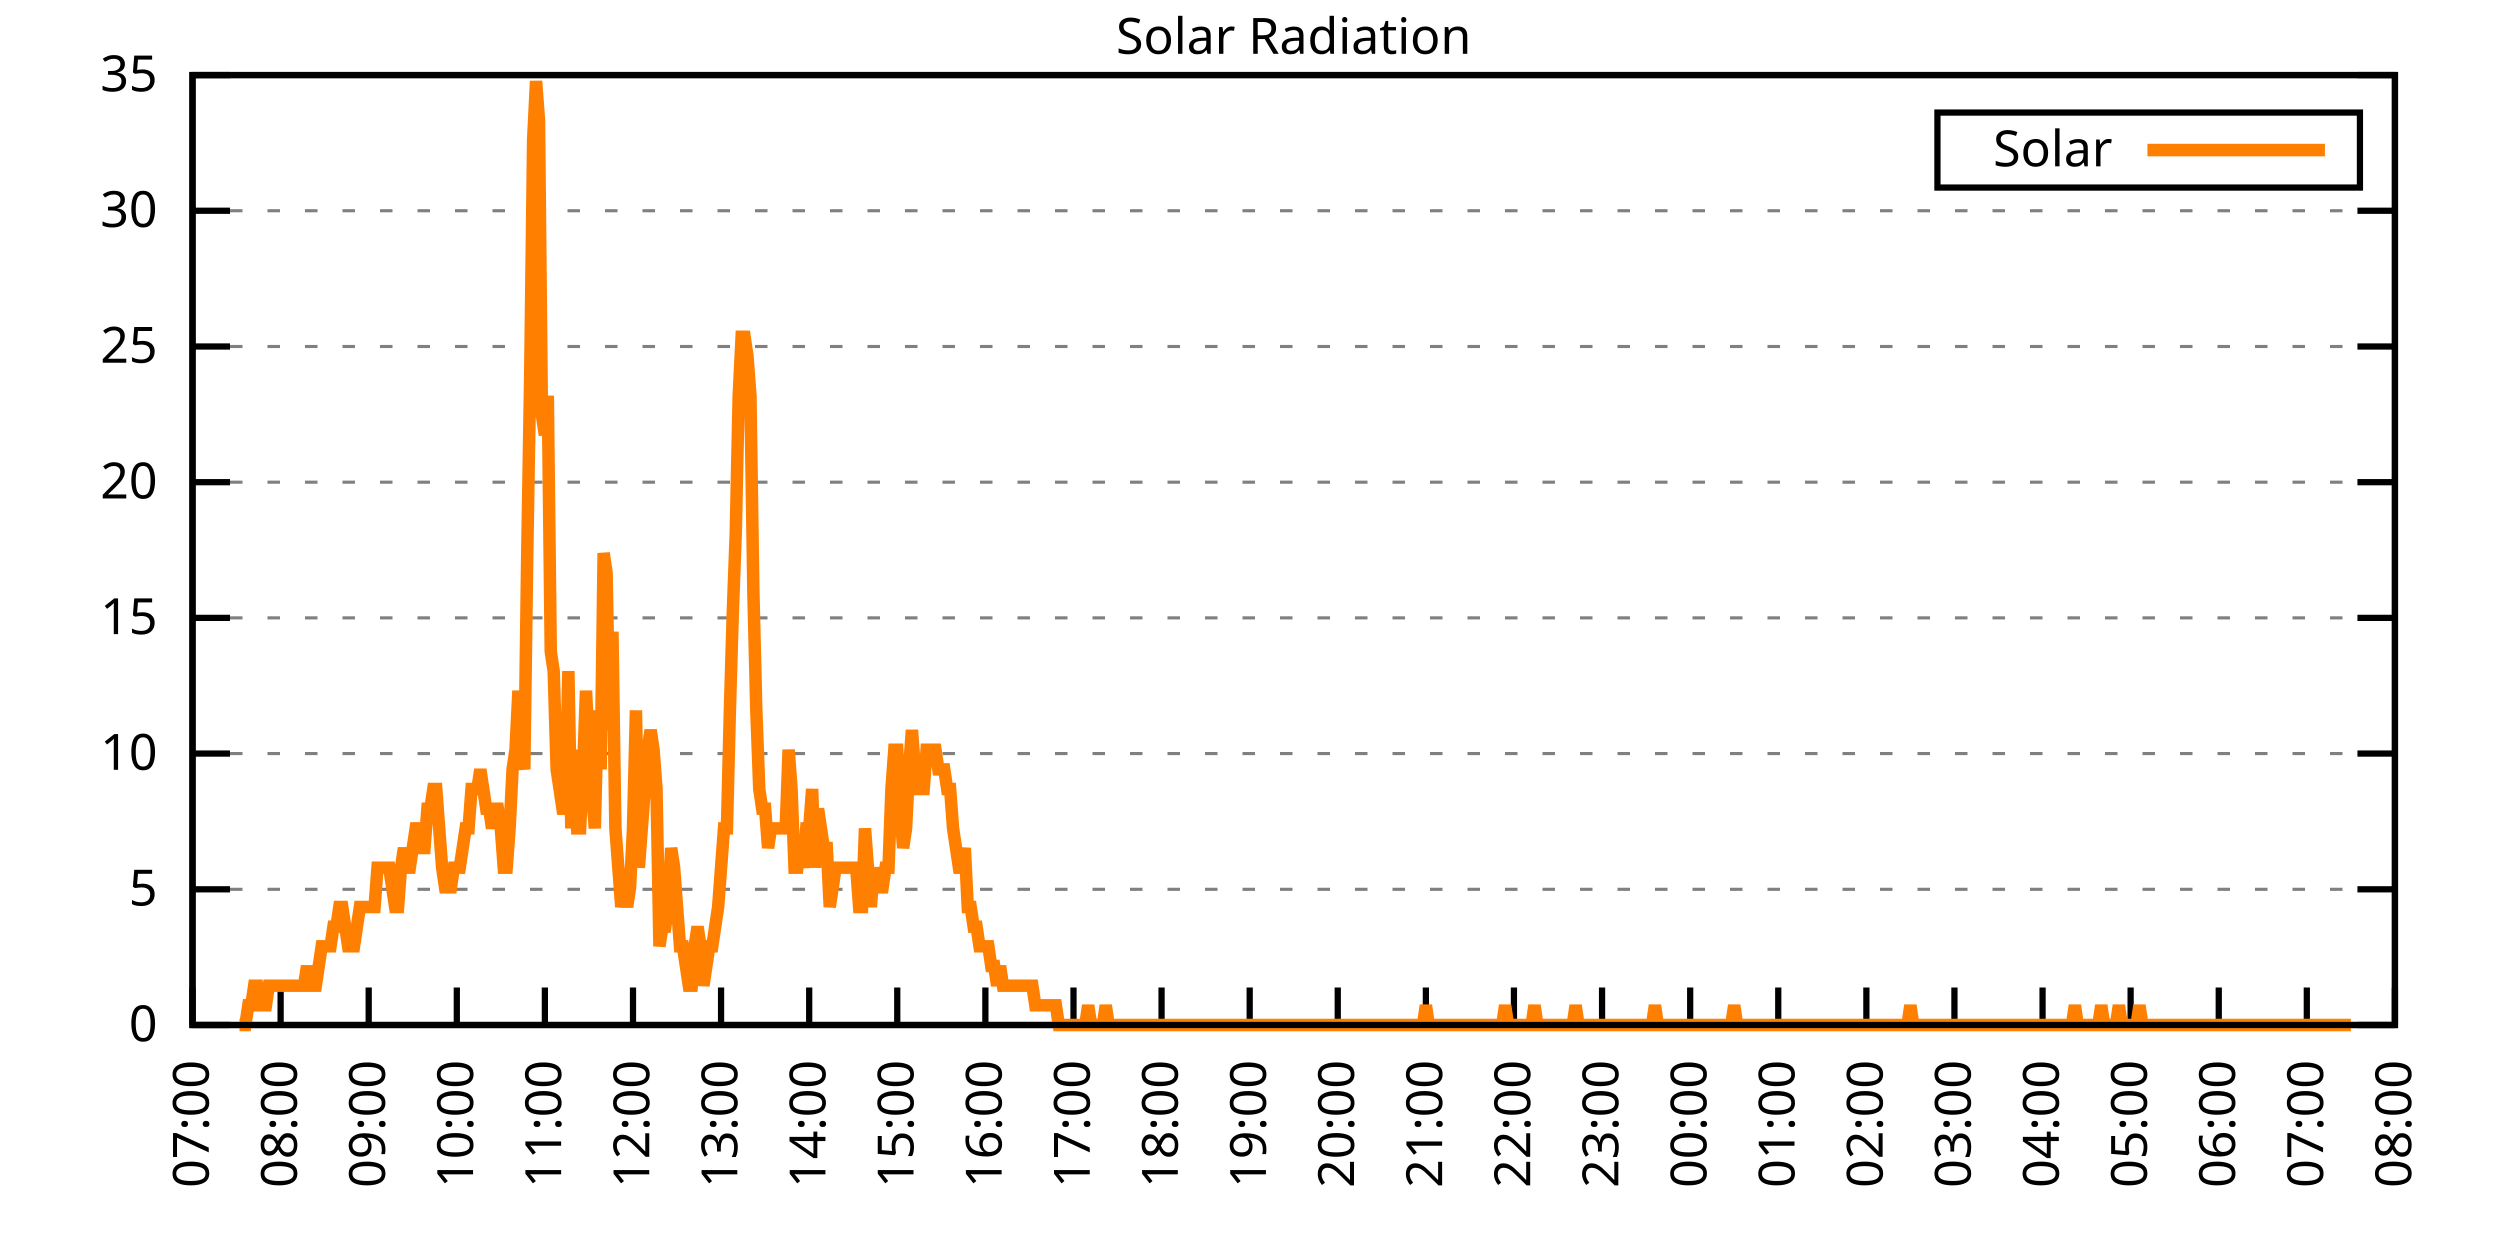
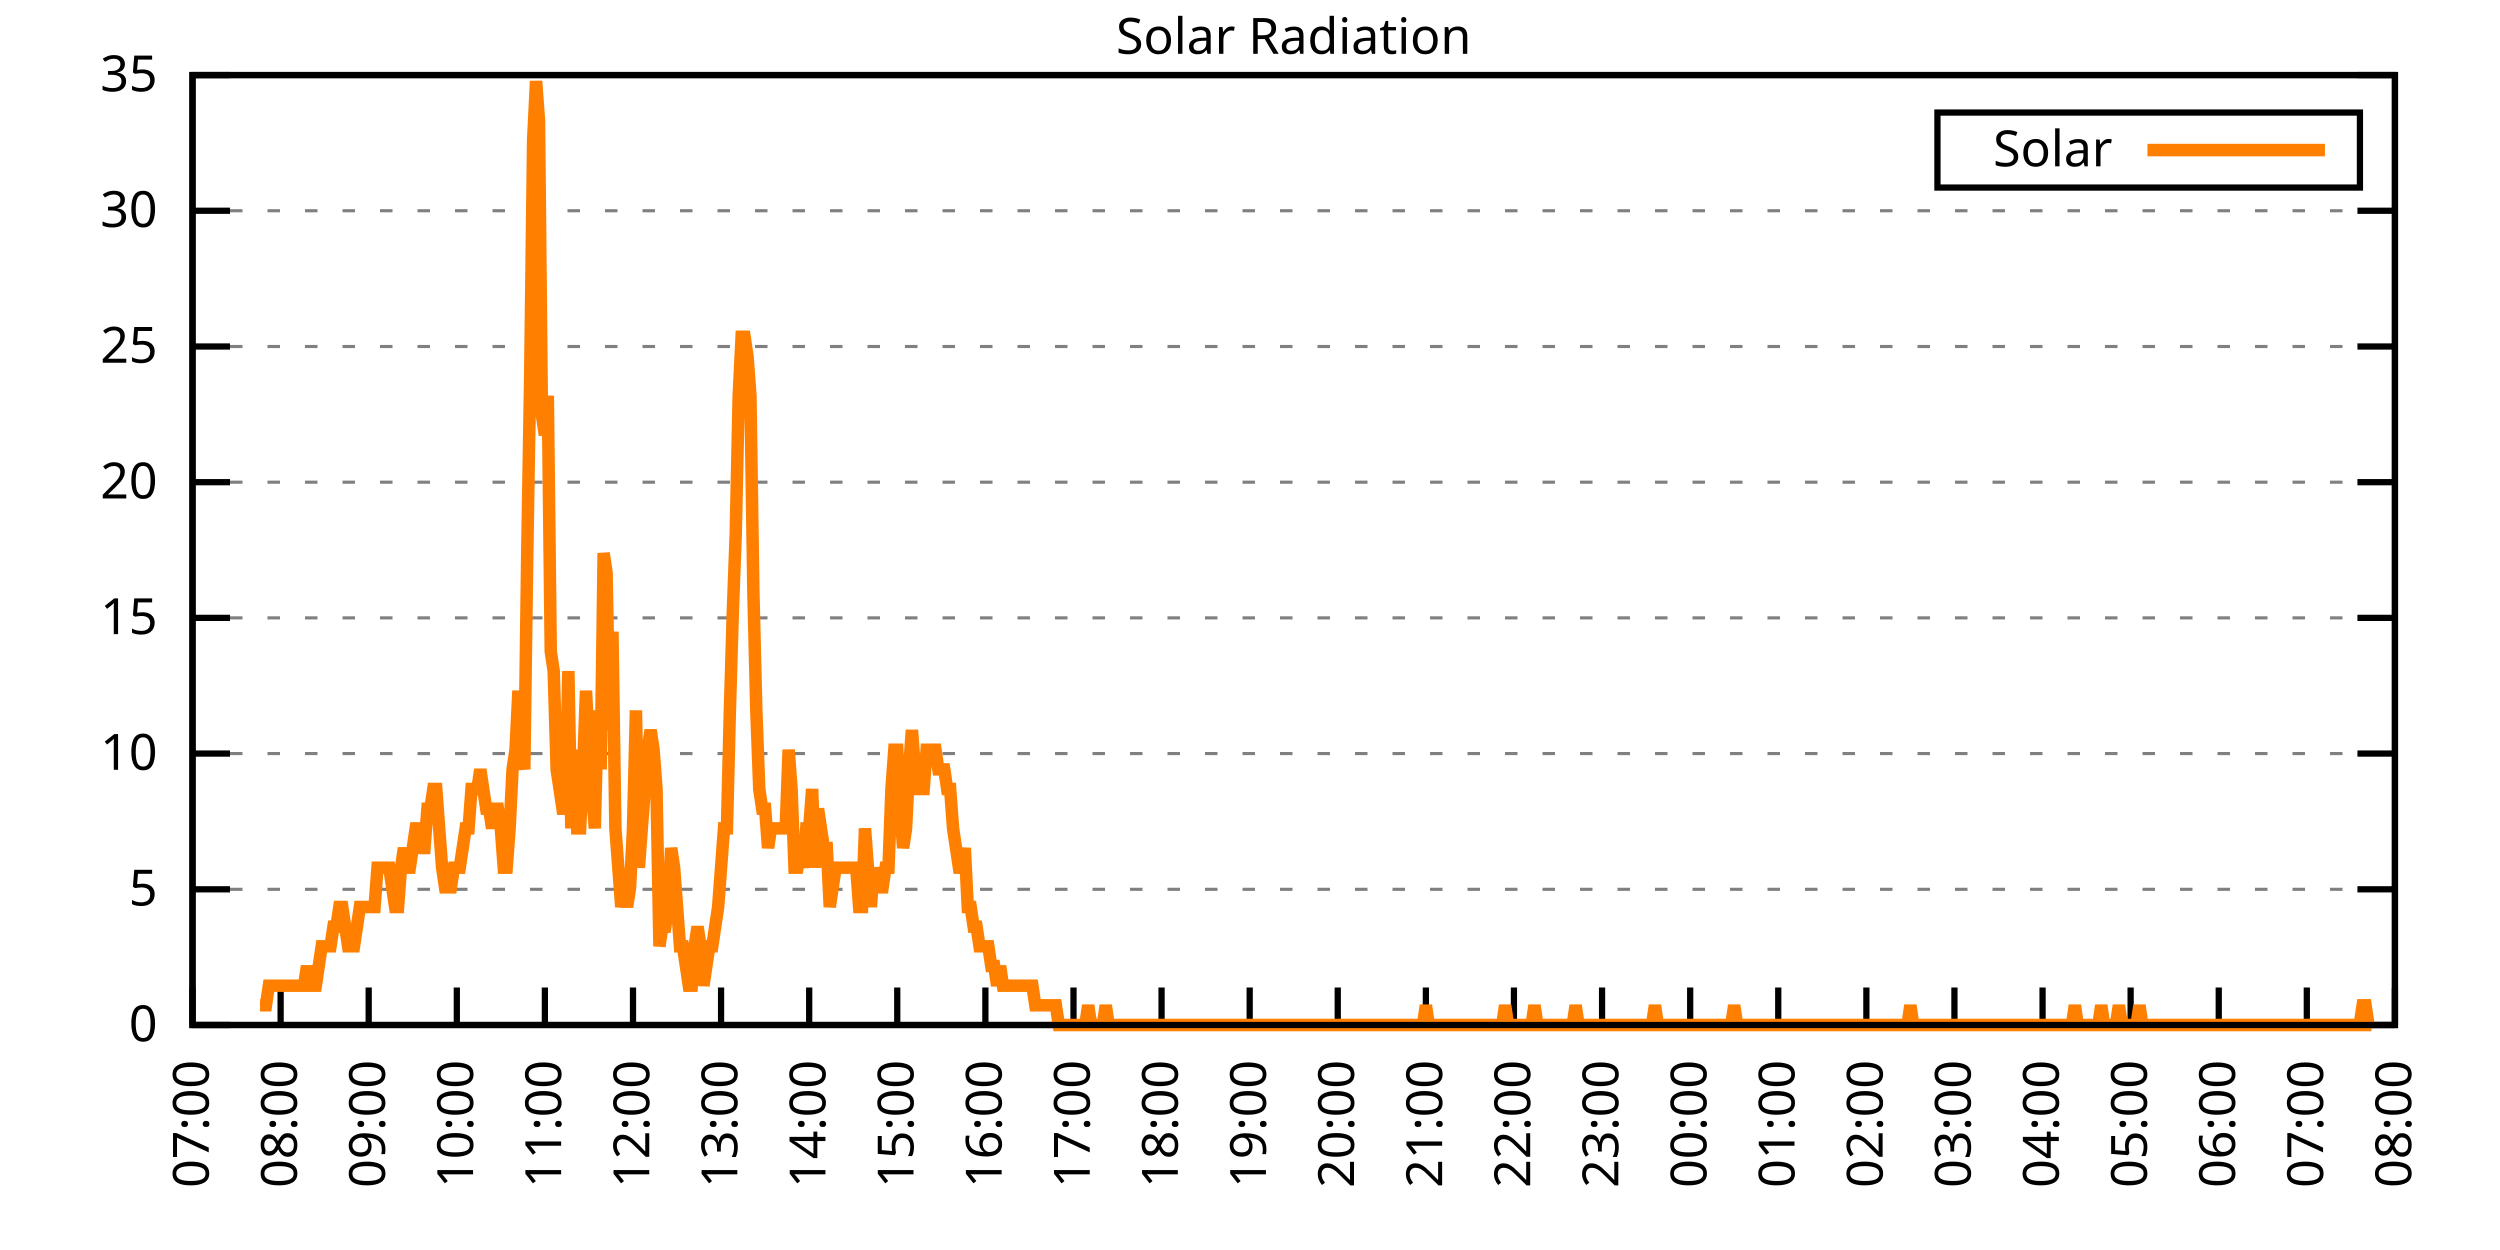
<svg xmlns="http://www.w3.org/2000/svg" xmlns:xlink="http://www.w3.org/1999/xlink" width="400" height="200" viewBox="0 0 400 200">
  <g id="gnuplot_canvas">
    <rect x="0" y="0" width="400" height="200" fill="none" />
    <defs>
      <circle id="gpDot" r="0.5" stroke-width="0.5" stroke="currentColor" />
      <path id="gpPt0" stroke-width="0.333" stroke="currentColor" d="M-1,0 h2 M0,-1 v2" />
      <path id="gpPt1" stroke-width="0.333" stroke="currentColor" d="M-1,-1 L1,1 M1,-1 L-1,1" />
      <path id="gpPt2" stroke-width="0.333" stroke="currentColor" d="M-1,0 L1,0 M0,-1 L0,1 M-1,-1 L1,1 M-1,1 L1,-1" />
      <rect id="gpPt3" stroke-width="0.333" stroke="currentColor" x="-1" y="-1" width="2" height="2" />
      <rect id="gpPt4" stroke-width="0.333" stroke="currentColor" fill="currentColor" x="-1" y="-1" width="2" height="2" />
      <circle id="gpPt5" stroke-width="0.333" stroke="currentColor" cx="0" cy="0" r="1" />
      <use xlink:href="#gpPt5" id="gpPt6" fill="currentColor" stroke="none" />
      <path id="gpPt7" stroke-width="0.333" stroke="currentColor" d="M0,-1.33 L-1.33,0.67 L1.33,0.67 z" />
      <use xlink:href="#gpPt7" id="gpPt8" fill="currentColor" stroke="none" />
      <use xlink:href="#gpPt7" id="gpPt9" stroke="currentColor" transform="rotate(180)" />
      <use xlink:href="#gpPt9" id="gpPt10" fill="currentColor" stroke="none" />
      <use xlink:href="#gpPt3" id="gpPt11" stroke="currentColor" transform="rotate(45)" />
      <use xlink:href="#gpPt11" id="gpPt12" fill="currentColor" stroke="none" />
      <path id="gpPt13" stroke-width="0.333" stroke="currentColor" d="M0,1.330 L1.265,0.411 L0.782,-1.067 L-0.782,-1.076 L-1.265,0.411 z" />
      <use xlink:href="#gpPt13" id="gpPt14" fill="currentColor" stroke="none" />
      <filter id="textbox" filterUnits="objectBoundingBox" x="0" y="0" height="1" width="1">
        <feFlood flood-color="white" flood-opacity="1" result="bgnd" />
        <feComposite in="SourceGraphic" in2="bgnd" operator="atop" />
      </filter>
      <filter id="greybox" filterUnits="objectBoundingBox" x="0" y="0" height="1" width="1">
        <feFlood flood-color="lightgrey" flood-opacity="1" result="grey" />
        <feComposite in="SourceGraphic" in2="grey" operator="atop" />
      </filter>
    </defs>
    <g fill="none" color="white" stroke="currentColor" stroke-width="1.00" stroke-linecap="butt" stroke-linejoin="miter">
</g>
    <g fill="none" color="black" stroke="currentColor" stroke-width="1.00" stroke-linecap="butt" stroke-linejoin="miter">
      <g stroke="none" shape-rendering="crispEdges">
        <polygon fill="rgb(255, 255, 255)" points="30.80,164.00 383.18,164.00 383.18,12.02 30.80,12.02 " />
      </g>
    </g>
    <g fill="none" color="black" stroke="currentColor" stroke-width="1.00" stroke-linecap="butt" stroke-linejoin="miter">
</g>
    <g fill="none" color="black" stroke="black" stroke-width="0.50" stroke-linecap="butt" stroke-linejoin="miter">
</g>
    <g fill="none" color="gray" stroke="currentColor" stroke-width="0.50" stroke-linecap="butt" stroke-linejoin="miter">
      <path stroke="gray" stroke-dasharray="2,4" class="gridline" d="M30.80,164.00 L383.19,164.00  " />
    </g>
    <g fill="none" color="gray" stroke="gray" stroke-width="1.00" stroke-linecap="butt" stroke-linejoin="miter">
</g>
    <g fill="none" color="black" stroke="currentColor" stroke-width="1.00" stroke-linecap="butt" stroke-linejoin="miter">
      <path stroke="black" d="M30.80,164.00 L36.80,164.00 M383.19,164.00 L377.19,164.00  " />
      <g transform="translate(25.20,166.60)" stroke="none" fill="black" font-family="Sans" font-size="8.00" text-anchor="end">
        <text>
          <tspan font-family="Sans"> 0</tspan>
        </text>
      </g>
    </g>
    <g fill="none" color="black" stroke="currentColor" stroke-width="1.00" stroke-linecap="butt" stroke-linejoin="miter">
</g>
    <g fill="none" color="black" stroke="black" stroke-width="0.50" stroke-linecap="butt" stroke-linejoin="miter">
</g>
    <g fill="none" color="gray" stroke="currentColor" stroke-width="0.50" stroke-linecap="butt" stroke-linejoin="miter">
      <path stroke="gray" stroke-dasharray="2,4" class="gridline" d="M30.80,142.29 L383.19,142.29  " />
    </g>
    <g fill="none" color="gray" stroke="gray" stroke-width="1.00" stroke-linecap="butt" stroke-linejoin="miter">
</g>
    <g fill="none" color="black" stroke="currentColor" stroke-width="1.00" stroke-linecap="butt" stroke-linejoin="miter">
      <path stroke="black" d="M30.80,142.29 L36.80,142.29 M383.19,142.29 L377.19,142.29  " />
      <g transform="translate(25.20,144.89)" stroke="none" fill="black" font-family="Sans" font-size="8.00" text-anchor="end">
        <text>
          <tspan font-family="Sans"> 5</tspan>
        </text>
      </g>
    </g>
    <g fill="none" color="black" stroke="currentColor" stroke-width="1.00" stroke-linecap="butt" stroke-linejoin="miter">
</g>
    <g fill="none" color="black" stroke="black" stroke-width="0.50" stroke-linecap="butt" stroke-linejoin="miter">
</g>
    <g fill="none" color="gray" stroke="currentColor" stroke-width="0.50" stroke-linecap="butt" stroke-linejoin="miter">
      <path stroke="gray" stroke-dasharray="2,4" class="gridline" d="M30.80,120.57 L383.19,120.57  " />
    </g>
    <g fill="none" color="gray" stroke="gray" stroke-width="1.00" stroke-linecap="butt" stroke-linejoin="miter">
</g>
    <g fill="none" color="black" stroke="currentColor" stroke-width="1.00" stroke-linecap="butt" stroke-linejoin="miter">
      <path stroke="black" d="M30.80,120.57 L36.80,120.57 M383.19,120.57 L377.19,120.57  " />
      <g transform="translate(25.20,123.17)" stroke="none" fill="black" font-family="Sans" font-size="8.00" text-anchor="end">
        <text>
          <tspan font-family="Sans"> 10</tspan>
        </text>
      </g>
    </g>
    <g fill="none" color="black" stroke="currentColor" stroke-width="1.00" stroke-linecap="butt" stroke-linejoin="miter">
</g>
    <g fill="none" color="black" stroke="black" stroke-width="0.50" stroke-linecap="butt" stroke-linejoin="miter">
</g>
    <g fill="none" color="gray" stroke="currentColor" stroke-width="0.50" stroke-linecap="butt" stroke-linejoin="miter">
      <path stroke="gray" stroke-dasharray="2,4" class="gridline" d="M30.80,98.86 L383.19,98.86  " />
    </g>
    <g fill="none" color="gray" stroke="gray" stroke-width="1.00" stroke-linecap="butt" stroke-linejoin="miter">
</g>
    <g fill="none" color="black" stroke="currentColor" stroke-width="1.00" stroke-linecap="butt" stroke-linejoin="miter">
      <path stroke="black" d="M30.80,98.86 L36.80,98.86 M383.19,98.86 L377.19,98.86  " />
      <g transform="translate(25.20,101.46)" stroke="none" fill="black" font-family="Sans" font-size="8.00" text-anchor="end">
        <text>
          <tspan font-family="Sans"> 15</tspan>
        </text>
      </g>
    </g>
    <g fill="none" color="black" stroke="currentColor" stroke-width="1.00" stroke-linecap="butt" stroke-linejoin="miter">
</g>
    <g fill="none" color="black" stroke="black" stroke-width="0.50" stroke-linecap="butt" stroke-linejoin="miter">
</g>
    <g fill="none" color="gray" stroke="currentColor" stroke-width="0.50" stroke-linecap="butt" stroke-linejoin="miter">
      <path stroke="gray" stroke-dasharray="2,4" class="gridline" d="M30.80,77.15 L383.19,77.15  " />
    </g>
    <g fill="none" color="gray" stroke="gray" stroke-width="1.00" stroke-linecap="butt" stroke-linejoin="miter">
</g>
    <g fill="none" color="black" stroke="currentColor" stroke-width="1.00" stroke-linecap="butt" stroke-linejoin="miter">
      <path stroke="black" d="M30.80,77.15 L36.80,77.15 M383.19,77.15 L377.19,77.15  " />
      <g transform="translate(25.20,79.75)" stroke="none" fill="black" font-family="Sans" font-size="8.00" text-anchor="end">
        <text>
          <tspan font-family="Sans"> 20</tspan>
        </text>
      </g>
    </g>
    <g fill="none" color="black" stroke="currentColor" stroke-width="1.00" stroke-linecap="butt" stroke-linejoin="miter">
</g>
    <g fill="none" color="black" stroke="black" stroke-width="0.50" stroke-linecap="butt" stroke-linejoin="miter">
</g>
    <g fill="none" color="gray" stroke="currentColor" stroke-width="0.50" stroke-linecap="butt" stroke-linejoin="miter">
      <path stroke="gray" stroke-dasharray="2,4" class="gridline" d="M30.80,55.44 L383.19,55.44  " />
    </g>
    <g fill="none" color="gray" stroke="gray" stroke-width="1.00" stroke-linecap="butt" stroke-linejoin="miter">
</g>
    <g fill="none" color="black" stroke="currentColor" stroke-width="1.00" stroke-linecap="butt" stroke-linejoin="miter">
      <path stroke="black" d="M30.80,55.44 L36.80,55.44 M383.19,55.44 L377.19,55.44  " />
      <g transform="translate(25.20,58.04)" stroke="none" fill="black" font-family="Sans" font-size="8.00" text-anchor="end">
        <text>
          <tspan font-family="Sans"> 25</tspan>
        </text>
      </g>
    </g>
    <g fill="none" color="black" stroke="currentColor" stroke-width="1.00" stroke-linecap="butt" stroke-linejoin="miter">
</g>
    <g fill="none" color="black" stroke="black" stroke-width="0.50" stroke-linecap="butt" stroke-linejoin="miter">
</g>
    <g fill="none" color="gray" stroke="currentColor" stroke-width="0.50" stroke-linecap="butt" stroke-linejoin="miter">
      <path stroke="gray" stroke-dasharray="2,4" class="gridline" d="M30.80,33.72 L383.19,33.72  " />
    </g>
    <g fill="none" color="gray" stroke="gray" stroke-width="1.00" stroke-linecap="butt" stroke-linejoin="miter">
</g>
    <g fill="none" color="black" stroke="currentColor" stroke-width="1.00" stroke-linecap="butt" stroke-linejoin="miter">
      <path stroke="black" d="M30.80,33.72 L36.80,33.72 M383.19,33.72 L377.19,33.72  " />
      <g transform="translate(25.20,36.32)" stroke="none" fill="black" font-family="Sans" font-size="8.00" text-anchor="end">
        <text>
          <tspan font-family="Sans"> 30</tspan>
        </text>
      </g>
    </g>
    <g fill="none" color="black" stroke="currentColor" stroke-width="1.00" stroke-linecap="butt" stroke-linejoin="miter">
</g>
    <g fill="none" color="black" stroke="black" stroke-width="0.50" stroke-linecap="butt" stroke-linejoin="miter">
</g>
    <g fill="none" color="gray" stroke="currentColor" stroke-width="0.50" stroke-linecap="butt" stroke-linejoin="miter">
      <path stroke="gray" stroke-dasharray="2,4" class="gridline" d="M30.80,12.01 L383.19,12.01  " />
    </g>
    <g fill="none" color="gray" stroke="gray" stroke-width="1.00" stroke-linecap="butt" stroke-linejoin="miter">
</g>
    <g fill="none" color="black" stroke="currentColor" stroke-width="1.00" stroke-linecap="butt" stroke-linejoin="miter">
      <path stroke="black" d="M30.80,12.01 L36.80,12.01 M383.19,12.01 L377.19,12.01  " />
      <g transform="translate(25.20,14.61)" stroke="none" fill="black" font-family="Sans" font-size="8.00" text-anchor="end">
        <text>
          <tspan font-family="Sans"> 35</tspan>
        </text>
      </g>
    </g>
    <g fill="none" color="black" stroke="currentColor" stroke-width="1.00" stroke-linecap="butt" stroke-linejoin="miter">
      <path stroke="black" d="M30.80,164.00 L30.80,158.00  " />
      <g transform="translate(33.40,169.60) rotate(270.00)" stroke="none" fill="black" font-family="Sans" font-size="8.00" text-anchor="end">
        <text>
          <tspan font-family="Sans">07:00</tspan>
        </text>
      </g>
    </g>
    <g fill="none" color="black" stroke="currentColor" stroke-width="1.00" stroke-linecap="butt" stroke-linejoin="miter">
      <path stroke="black" d="M44.90,164.00 L44.90,158.00  " />
      <g transform="translate(47.50,169.60) rotate(270.00)" stroke="none" fill="black" font-family="Sans" font-size="8.00" text-anchor="end">
        <text>
          <tspan font-family="Sans">08:00</tspan>
        </text>
      </g>
    </g>
    <g fill="none" color="black" stroke="currentColor" stroke-width="1.00" stroke-linecap="butt" stroke-linejoin="miter">
      <path stroke="black" d="M58.99,164.00 L58.99,158.00  " />
      <g transform="translate(61.59,169.60) rotate(270.00)" stroke="none" fill="black" font-family="Sans" font-size="8.00" text-anchor="end">
        <text>
          <tspan font-family="Sans">09:00</tspan>
        </text>
      </g>
    </g>
    <g fill="none" color="black" stroke="currentColor" stroke-width="1.00" stroke-linecap="butt" stroke-linejoin="miter">
      <path stroke="black" d="M73.09,164.00 L73.09,158.00  " />
      <g transform="translate(75.69,169.60) rotate(270.00)" stroke="none" fill="black" font-family="Sans" font-size="8.00" text-anchor="end">
        <text>
          <tspan font-family="Sans">10:00</tspan>
        </text>
      </g>
    </g>
    <g fill="none" color="black" stroke="currentColor" stroke-width="1.00" stroke-linecap="butt" stroke-linejoin="miter">
      <path stroke="black" d="M87.18,164.00 L87.18,158.00  " />
      <g transform="translate(89.78,169.60) rotate(270.00)" stroke="none" fill="black" font-family="Sans" font-size="8.00" text-anchor="end">
        <text>
          <tspan font-family="Sans">11:00</tspan>
        </text>
      </g>
    </g>
    <g fill="none" color="black" stroke="currentColor" stroke-width="1.00" stroke-linecap="butt" stroke-linejoin="miter">
      <path stroke="black" d="M101.28,164.00 L101.28,158.00  " />
      <g transform="translate(103.88,169.60) rotate(270.00)" stroke="none" fill="black" font-family="Sans" font-size="8.00" text-anchor="end">
        <text>
          <tspan font-family="Sans">12:00</tspan>
        </text>
      </g>
    </g>
    <g fill="none" color="black" stroke="currentColor" stroke-width="1.00" stroke-linecap="butt" stroke-linejoin="miter">
      <path stroke="black" d="M115.37,164.00 L115.37,158.00  " />
      <g transform="translate(117.97,169.60) rotate(270.00)" stroke="none" fill="black" font-family="Sans" font-size="8.00" text-anchor="end">
        <text>
          <tspan font-family="Sans">13:00</tspan>
        </text>
      </g>
    </g>
    <g fill="none" color="black" stroke="currentColor" stroke-width="1.00" stroke-linecap="butt" stroke-linejoin="miter">
      <path stroke="black" d="M129.47,164.00 L129.47,158.00  " />
      <g transform="translate(132.07,169.60) rotate(270.00)" stroke="none" fill="black" font-family="Sans" font-size="8.00" text-anchor="end">
        <text>
          <tspan font-family="Sans">14:00</tspan>
        </text>
      </g>
    </g>
    <g fill="none" color="black" stroke="currentColor" stroke-width="1.00" stroke-linecap="butt" stroke-linejoin="miter">
      <path stroke="black" d="M143.56,164.00 L143.56,158.00  " />
      <g transform="translate(146.16,169.60) rotate(270.00)" stroke="none" fill="black" font-family="Sans" font-size="8.00" text-anchor="end">
        <text>
          <tspan font-family="Sans">15:00</tspan>
        </text>
      </g>
    </g>
    <g fill="none" color="black" stroke="currentColor" stroke-width="1.00" stroke-linecap="butt" stroke-linejoin="miter">
      <path stroke="black" d="M157.66,164.00 L157.66,158.00  " />
      <g transform="translate(160.26,169.60) rotate(270.00)" stroke="none" fill="black" font-family="Sans" font-size="8.00" text-anchor="end">
        <text>
          <tspan font-family="Sans">16:00</tspan>
        </text>
      </g>
    </g>
    <g fill="none" color="black" stroke="currentColor" stroke-width="1.00" stroke-linecap="butt" stroke-linejoin="miter">
      <path stroke="black" d="M171.76,164.00 L171.76,158.00  " />
      <g transform="translate(174.36,169.60) rotate(270.00)" stroke="none" fill="black" font-family="Sans" font-size="8.00" text-anchor="end">
        <text>
          <tspan font-family="Sans">17:00</tspan>
        </text>
      </g>
    </g>
    <g fill="none" color="black" stroke="currentColor" stroke-width="1.00" stroke-linecap="butt" stroke-linejoin="miter">
      <path stroke="black" d="M185.85,164.00 L185.85,158.00  " />
      <g transform="translate(188.45,169.60) rotate(270.00)" stroke="none" fill="black" font-family="Sans" font-size="8.00" text-anchor="end">
        <text>
          <tspan font-family="Sans">18:00</tspan>
        </text>
      </g>
    </g>
    <g fill="none" color="black" stroke="currentColor" stroke-width="1.00" stroke-linecap="butt" stroke-linejoin="miter">
      <path stroke="black" d="M199.95,164.00 L199.95,158.00  " />
      <g transform="translate(202.55,169.60) rotate(270.00)" stroke="none" fill="black" font-family="Sans" font-size="8.00" text-anchor="end">
        <text>
          <tspan font-family="Sans">19:00</tspan>
        </text>
      </g>
    </g>
    <g fill="none" color="black" stroke="currentColor" stroke-width="1.00" stroke-linecap="butt" stroke-linejoin="miter">
      <path stroke="black" d="M214.04,164.00 L214.04,158.00  " />
      <g transform="translate(216.64,169.60) rotate(270.00)" stroke="none" fill="black" font-family="Sans" font-size="8.00" text-anchor="end">
        <text>
          <tspan font-family="Sans">20:00</tspan>
        </text>
      </g>
    </g>
    <g fill="none" color="black" stroke="currentColor" stroke-width="1.00" stroke-linecap="butt" stroke-linejoin="miter">
      <path stroke="black" d="M228.14,164.00 L228.14,158.00  " />
      <g transform="translate(230.74,169.60) rotate(270.00)" stroke="none" fill="black" font-family="Sans" font-size="8.00" text-anchor="end">
        <text>
          <tspan font-family="Sans">21:00</tspan>
        </text>
      </g>
    </g>
    <g fill="none" color="black" stroke="currentColor" stroke-width="1.00" stroke-linecap="butt" stroke-linejoin="miter">
      <path stroke="black" d="M242.23,164.00 L242.23,158.00  " />
      <g transform="translate(244.83,169.60) rotate(270.00)" stroke="none" fill="black" font-family="Sans" font-size="8.00" text-anchor="end">
        <text>
          <tspan font-family="Sans">22:00</tspan>
        </text>
      </g>
    </g>
    <g fill="none" color="black" stroke="currentColor" stroke-width="1.00" stroke-linecap="butt" stroke-linejoin="miter">
      <path stroke="black" d="M256.33,164.00 L256.33,158.00  " />
      <g transform="translate(258.93,169.60) rotate(270.00)" stroke="none" fill="black" font-family="Sans" font-size="8.00" text-anchor="end">
        <text>
          <tspan font-family="Sans">23:00</tspan>
        </text>
      </g>
    </g>
    <g fill="none" color="black" stroke="currentColor" stroke-width="1.00" stroke-linecap="butt" stroke-linejoin="miter">
      <path stroke="black" d="M270.43,164.00 L270.43,158.00  " />
      <g transform="translate(273.03,169.60) rotate(270.00)" stroke="none" fill="black" font-family="Sans" font-size="8.00" text-anchor="end">
        <text>
          <tspan font-family="Sans">00:00</tspan>
        </text>
      </g>
    </g>
    <g fill="none" color="black" stroke="currentColor" stroke-width="1.00" stroke-linecap="butt" stroke-linejoin="miter">
      <path stroke="black" d="M284.52,164.00 L284.52,158.00  " />
      <g transform="translate(287.12,169.60) rotate(270.00)" stroke="none" fill="black" font-family="Sans" font-size="8.00" text-anchor="end">
        <text>
          <tspan font-family="Sans">01:00</tspan>
        </text>
      </g>
    </g>
    <g fill="none" color="black" stroke="currentColor" stroke-width="1.00" stroke-linecap="butt" stroke-linejoin="miter">
      <path stroke="black" d="M298.62,164.00 L298.62,158.00  " />
      <g transform="translate(301.22,169.60) rotate(270.00)" stroke="none" fill="black" font-family="Sans" font-size="8.00" text-anchor="end">
        <text>
          <tspan font-family="Sans">02:00</tspan>
        </text>
      </g>
    </g>
    <g fill="none" color="black" stroke="currentColor" stroke-width="1.00" stroke-linecap="butt" stroke-linejoin="miter">
      <path stroke="black" d="M312.71,164.00 L312.71,158.00  " />
      <g transform="translate(315.31,169.60) rotate(270.00)" stroke="none" fill="black" font-family="Sans" font-size="8.00" text-anchor="end">
        <text>
          <tspan font-family="Sans">03:00</tspan>
        </text>
      </g>
    </g>
    <g fill="none" color="black" stroke="currentColor" stroke-width="1.00" stroke-linecap="butt" stroke-linejoin="miter">
      <path stroke="black" d="M326.81,164.00 L326.81,158.00  " />
      <g transform="translate(329.41,169.60) rotate(270.00)" stroke="none" fill="black" font-family="Sans" font-size="8.00" text-anchor="end">
        <text>
          <tspan font-family="Sans">04:00</tspan>
        </text>
      </g>
    </g>
    <g fill="none" color="black" stroke="currentColor" stroke-width="1.00" stroke-linecap="butt" stroke-linejoin="miter">
      <path stroke="black" d="M340.90,164.00 L340.90,158.00  " />
      <g transform="translate(343.50,169.60) rotate(270.00)" stroke="none" fill="black" font-family="Sans" font-size="8.00" text-anchor="end">
        <text>
          <tspan font-family="Sans">05:00</tspan>
        </text>
      </g>
    </g>
    <g fill="none" color="black" stroke="currentColor" stroke-width="1.00" stroke-linecap="butt" stroke-linejoin="miter">
      <path stroke="black" d="M355.00,164.00 L355.00,158.00  " />
      <g transform="translate(357.60,169.60) rotate(270.00)" stroke="none" fill="black" font-family="Sans" font-size="8.00" text-anchor="end">
        <text>
          <tspan font-family="Sans">06:00</tspan>
        </text>
      </g>
    </g>
    <g fill="none" color="black" stroke="currentColor" stroke-width="1.00" stroke-linecap="butt" stroke-linejoin="miter">
      <path stroke="black" d="M369.09,164.00 L369.09,158.00  " />
      <g transform="translate(371.69,169.60) rotate(270.00)" stroke="none" fill="black" font-family="Sans" font-size="8.00" text-anchor="end">
        <text>
          <tspan font-family="Sans">07:00</tspan>
        </text>
      </g>
    </g>
    <g fill="none" color="black" stroke="currentColor" stroke-width="1.00" stroke-linecap="butt" stroke-linejoin="miter">
      <path stroke="black" d="M383.19,164.00 L383.19,158.00  " />
      <g transform="translate(385.79,169.60) rotate(270.00)" stroke="none" fill="black" font-family="Sans" font-size="8.00" text-anchor="end">
        <text>
          <tspan font-family="Sans">08:00</tspan>
        </text>
      </g>
    </g>
    <g fill="none" color="black" stroke="currentColor" stroke-width="1.00" stroke-linecap="butt" stroke-linejoin="miter">
</g>
    <g fill="none" color="black" stroke="currentColor" stroke-width="1.00" stroke-linecap="butt" stroke-linejoin="miter">
      <path stroke="black" d="M30.80,12.01 L30.80,164.00 L383.19,164.00 L383.19,12.01 L30.80,12.01 Z  " />
    </g>
    <g fill="none" color="black" stroke="currentColor" stroke-width="1.00" stroke-linecap="butt" stroke-linejoin="miter">
</g>
    <g fill="none" color="black" stroke="currentColor" stroke-width="1.00" stroke-linecap="butt" stroke-linejoin="miter">
      <path stroke="black" d="M309.99,30.01 L309.99,18.01 L377.59,18.01 L377.59,30.01 L309.99,30.01 Z  " />
    </g>
    <g id="Solar_Radiation_plot_1">
      <g fill="none" color="white" stroke="black" stroke-width="2.00" stroke-linecap="butt" stroke-linejoin="miter">
</g>
      <g fill="none" color="black" stroke="currentColor" stroke-width="2.00" stroke-linecap="butt" stroke-linejoin="miter">
        <g transform="translate(337.99,26.61)" stroke="none" fill="black" font-family="Sans" font-size="8.00" text-anchor="end">
          <text>
            <tspan font-family="Sans">Solar</tspan>
          </text>
        </g>
      </g>
      <g fill="none" color="black" stroke="currentColor" stroke-width="2.00" stroke-linecap="butt" stroke-linejoin="miter">
-         <path stroke="rgb(255, 127,   0)" d="M343.59,24.01 L371.99,24.01 M38.32,164.00 L38.79,164.00 L39.26,164.00 L39.73,160.85 L40.20,160.85 L40.67,157.71   L41.14,157.71 L41.61,160.85 L42.08,160.85 L42.55,160.85 L43.02,157.71 L43.49,157.71 L43.96,157.71 L44.43,157.71   L44.90,157.71 L45.37,157.71 L45.84,157.71 L46.31,157.71 L46.78,157.71 L47.24,157.71 L47.71,157.71 L48.18,157.71   L48.65,157.71 L49.12,154.56 L49.59,157.71 L50.06,157.71 L50.53,157.71 L51.00,154.56 L51.47,151.41 L51.94,151.41   L52.41,151.41 L52.88,151.41 L53.35,148.27 L53.82,148.27 L54.29,145.12 L54.76,145.12 L55.23,148.27 L55.70,151.41   L56.17,151.41 L56.64,151.41 L57.11,148.27 L57.58,145.12 L58.05,145.12 L58.52,145.12 L58.99,145.12 L59.46,145.12   L59.93,145.12 L60.40,138.83 L60.87,138.83 L61.34,138.83 L61.81,138.83 L62.28,138.83 L62.75,141.98 L63.22,145.12   L63.69,145.12 L64.16,138.83 L64.63,135.68 L65.10,138.83 L65.57,138.83 L66.04,135.68 L66.51,132.54 L66.98,132.54   L67.45,135.68 L67.92,135.68 L68.39,129.39 L68.86,129.39 L69.33,126.24 L69.80,126.24 L70.27,132.54 L70.74,138.83   L71.21,141.98 L71.68,141.98 L72.15,141.98 L72.62,138.83 L73.09,138.83 L73.56,138.83 L74.03,135.68 L74.50,132.54   L74.97,132.54 L75.44,126.24 L75.91,126.24 L76.38,126.24 L76.85,123.10 L77.32,126.24 L77.79,129.39 L78.26,129.39   L78.73,132.54 L79.19,129.39 L79.66,129.39 L80.13,132.54 L80.60,138.83 L81.07,138.83 L81.54,132.54 L82.01,123.10   L82.48,119.95 L82.95,110.51 L83.42,119.95 L83.89,123.10 L84.36,88.49 L84.83,60.17 L85.30,22.41 L85.77,12.97   L86.24,19.27 L86.71,66.46 L87.18,69.61 L87.65,63.32 L88.12,104.22 L88.59,107.37 L89.06,123.10 L89.53,126.24   L90.00,129.39 L90.47,129.39 L90.94,107.37 L91.41,132.54 L91.88,119.95 L92.35,132.54 L92.82,132.54 L93.29,123.10   L93.76,110.51 L94.23,119.95 L94.70,126.24 L95.17,132.54 L95.64,113.66 L96.11,123.10 L96.58,88.49 L97.05,91.63   L97.52,116.80 L97.99,101.07 L98.46,132.54 L98.93,138.83 L99.40,145.12 L99.87,141.98 L100.34,145.12 L100.81,141.98   L101.28,132.54 L101.75,113.66 L102.22,138.83 L102.69,132.54 L103.16,126.24 L103.63,119.95 L104.10,116.80 L104.57,119.95   L105.04,126.24 L105.51,151.41 L105.98,148.27 L106.45,148.27 L106.92,145.12 L107.39,135.68 L107.86,138.83 L108.33,145.12   L108.80,151.41 L109.27,151.41 L109.74,154.56 L110.21,157.71 L110.68,157.71 L111.14,151.41 L111.61,148.27 L112.08,151.41   L112.55,157.71 L113.02,154.56 L113.49,151.41 L113.96,151.41 L114.43,148.27 L114.90,145.12 L115.37,138.83 L115.84,132.54   L116.31,132.54 L116.78,113.66 L117.25,97.93 L117.72,85.34 L118.19,63.32 L118.66,53.88 L119.13,53.88 L119.60,57.02   L120.07,63.32 L120.54,94.78 L121.01,113.66 L121.48,126.24 L121.95,129.39 L122.42,129.39 L122.89,135.68 L123.36,132.54   L123.83,132.54 L124.30,132.54 L124.77,132.54 L125.24,132.54 L125.71,132.54 L126.18,119.95 L126.65,126.24 L127.12,138.83   L127.59,138.83 L128.06,135.68 L128.53,138.83 L129.00,132.54 L129.47,132.54 L129.94,126.24 L130.41,138.83 L130.88,129.39   L131.35,132.54 L131.82,135.68 L132.29,135.68 L132.76,145.12 L133.23,141.98 L133.70,138.83 L134.17,138.83 L134.64,138.83   L135.11,138.83 L135.58,138.83 L136.05,138.83 L136.52,138.83 L136.99,138.83 L137.46,145.12 L137.93,145.12 L138.40,132.54   L138.87,138.83 L139.34,145.12 L139.81,138.83 L140.28,141.98 L140.75,141.98 L141.22,141.98 L141.69,138.83 L142.16,138.83   L142.63,126.24 L143.09,119.95 L143.56,119.95 L144.03,129.39 L144.50,135.68 L144.97,132.54 L145.44,123.10 L145.91,116.80   L146.38,123.10 L146.85,126.24 L147.32,126.24 L147.79,126.24 L148.26,119.95 L148.73,119.95 L149.20,119.95 L149.67,119.95   L150.14,123.10 L150.61,123.10 L151.08,123.10 L151.55,126.24 L152.02,126.24 L152.49,132.54 L152.96,135.68 L153.43,138.83   L153.90,138.83 L154.37,135.68 L154.84,145.12 L155.31,145.12 L155.78,148.27 L156.25,148.27 L156.72,151.41 L157.19,151.41   L157.66,151.41 L158.13,151.41 L158.60,154.56 L159.07,154.56 L159.54,157.71 L160.01,154.56 L160.48,157.71 L160.95,157.71   L161.42,157.71 L161.89,157.71 L162.36,157.71 L162.83,157.71 L163.30,157.71 L163.77,157.71 L164.24,157.71 L164.71,157.71   L165.18,157.71 L165.65,160.85 L166.12,160.85 L166.59,160.85 L167.06,160.85 L167.53,160.85 L168.00,160.85 L168.47,160.85   L168.94,160.85 L169.41,164.00 L169.88,164.00 L170.35,164.00 L170.82,164.00 L171.29,164.00 L171.76,164.00 L172.23,164.00   L172.70,164.00 L173.17,164.00 L173.64,164.00 L174.11,160.85 L174.58,164.00 L175.04,164.00 L175.51,164.00 L175.98,164.00   L176.45,164.00 L176.92,160.85 L177.39,164.00 L177.86,164.00 L178.33,164.00 L178.80,164.00 L179.27,164.00 L179.74,164.00   L180.21,164.00 L180.68,164.00 L181.15,164.00 L181.62,164.00 L182.09,164.00 L182.56,164.00 L183.03,164.00 L183.50,164.00   L183.97,164.00 L184.44,164.00 L184.91,164.00 L185.38,164.00 L185.85,164.00 L186.32,164.00 L186.79,164.00 L187.26,164.00   L187.73,164.00 L188.20,164.00 L188.67,164.00 L189.14,164.00 L189.61,164.00 L190.08,164.00 L190.55,164.00 L191.02,164.00   L191.49,164.00 L191.96,164.00 L192.43,164.00 L192.90,164.00 L193.37,164.00 L193.84,164.00 L194.31,164.00 L194.78,164.00   L195.25,164.00 L195.72,164.00 L196.19,164.00 L196.66,164.00 L197.13,164.00 L197.60,164.00 L198.07,164.00 L198.54,164.00   L199.01,164.00 L199.48,164.00 L199.95,164.00 L200.42,164.00 L200.89,164.00 L201.36,164.00 L201.83,164.00 L202.30,164.00   L202.77,164.00 L203.24,164.00 L203.71,164.00 L204.18,164.00 L204.65,164.00 L205.12,164.00 L205.59,164.00 L206.06,164.00   L206.53,164.00 L207.00,164.00 L207.46,164.00 L207.93,164.00 L208.40,164.00 L208.87,164.00 L209.34,164.00 L209.81,164.00   L210.28,164.00 L210.75,164.00 L211.22,164.00 L211.69,164.00 L212.16,164.00 L212.63,164.00 L213.10,164.00 L213.57,164.00   L214.04,164.00 L214.51,164.00 L214.98,164.00 L215.45,164.00 L215.92,164.00 L216.39,164.00 L216.86,164.00 L217.33,164.00   L217.80,164.00 L218.27,164.00 L218.74,164.00 L219.21,164.00 L219.68,164.00 L220.15,164.00 L220.62,164.00 L221.09,164.00   L221.56,164.00 L222.03,164.00 L222.50,164.00 L222.97,164.00 L223.44,164.00 L223.91,164.00 L224.38,164.00 L224.85,164.00   L225.32,164.00 L225.79,164.00 L226.26,164.00 L226.73,164.00 L227.20,164.00 L227.67,164.00 L228.14,160.85 L228.61,164.00   L229.08,164.00 L229.55,164.00 L230.02,164.00 L230.49,164.00 L230.96,164.00 L231.43,164.00 L231.90,164.00 L232.37,164.00   L232.84,164.00 L233.31,164.00 L233.78,164.00 L234.25,164.00 L234.72,164.00 L235.19,164.00 L235.66,164.00 L236.13,164.00   L236.60,164.00 L237.07,164.00 L237.54,164.00 L238.01,164.00 L238.48,164.00 L238.95,164.00 L239.41,164.00 L239.88,164.00   L240.35,164.00 L240.82,160.85 L241.29,164.00 L241.76,164.00 L242.23,164.00 L242.70,164.00 L243.17,164.00 L243.64,164.00   L244.11,164.00 L244.58,164.00 L245.05,164.00 L245.52,160.85 L245.99,164.00 L246.46,164.00 L246.93,164.00 L247.40,164.00   L247.87,164.00 L248.34,164.00 L248.81,164.00 L249.28,164.00 L249.75,164.00 L250.22,164.00 L250.69,164.00 L251.16,164.00   L251.63,164.00 L252.10,160.85 L252.57,164.00 L253.04,164.00 L253.51,164.00 L253.98,164.00 L254.45,164.00 L254.92,164.00   L255.39,164.00 L255.86,164.00 L256.33,164.00 L256.80,164.00 L257.27,164.00 L257.74,164.00 L258.21,164.00 L258.68,164.00   L259.15,164.00 L259.62,164.00 L260.09,164.00 L260.56,164.00 L261.03,164.00 L261.50,164.00 L261.97,164.00 L262.44,164.00   L262.91,164.00 L263.38,164.00 L263.85,164.00 L264.32,164.00 L264.79,160.85 L265.26,164.00 L265.73,164.00 L266.20,164.00   L266.67,164.00 L267.14,164.00 L267.61,164.00 L268.08,164.00 L268.55,164.00 L269.02,164.00 L269.49,164.00 L269.96,164.00   L270.43,164.00 L270.90,164.00 L271.36,164.00 L271.83,164.00 L272.30,164.00 L272.77,164.00 L273.24,164.00 L273.71,164.00   L274.18,164.00 L274.65,164.00 L275.12,164.00 L275.59,164.00 L276.06,164.00 L276.53,164.00 L277.00,164.00 L277.47,160.85   L277.94,164.00 L278.41,164.00 L278.88,164.00 L279.35,164.00 L279.82,164.00 L280.29,164.00 L280.76,164.00 L281.23,164.00   L281.70,164.00 L282.17,164.00 L282.64,164.00 L283.11,164.00 L283.58,164.00 L284.05,164.00 L284.52,164.00 L284.99,164.00   L285.46,164.00 L285.93,164.00 L286.40,164.00 L286.87,164.00 L287.34,164.00 L287.81,164.00 L288.28,164.00 L288.75,164.00   L289.22,164.00 L289.69,164.00 L290.16,164.00 L290.63,164.00 L291.10,164.00 L291.57,164.00 L292.04,164.00 L292.51,164.00   L292.98,164.00 L293.45,164.00 L293.92,164.00 L294.39,164.00 L294.86,164.00 L295.33,164.00 L295.80,164.00 L296.27,164.00   L296.74,164.00 L297.21,164.00 L297.68,164.00 L298.15,164.00 L298.62,164.00 L299.09,164.00 L299.56,164.00 L300.03,164.00   L300.50,164.00 L300.97,164.00 L301.44,164.00 L301.91,164.00 L302.38,164.00 L302.85,164.00 L303.31,164.00 L303.78,164.00   L304.25,164.00 L304.72,164.00 L305.19,164.00 L305.66,160.85 L306.13,164.00 L306.60,164.00 L307.07,164.00 L307.54,164.00   L308.01,164.00 L308.48,164.00 L308.95,164.00 L309.42,164.00 L309.89,164.00 L310.36,164.00 L310.83,164.00 L311.30,164.00   L311.77,164.00 L312.24,164.00 L312.71,164.00 L313.18,164.00 L313.65,164.00 L314.12,164.00 L314.59,164.00 L315.06,164.00   L315.53,164.00 L316.00,164.00 L316.47,164.00 L316.94,164.00 L317.41,164.00 L317.88,164.00 L318.35,164.00 L318.82,164.00   L319.29,164.00 L319.76,164.00 L320.23,164.00 L320.70,164.00 L321.17,164.00 L321.64,164.00 L322.11,164.00 L322.58,164.00   L323.05,164.00 L323.52,164.00 L323.99,164.00 L324.46,164.00 L324.93,164.00 L325.40,164.00 L325.87,164.00 L326.34,164.00   L326.81,164.00 L327.28,164.00 L327.75,164.00 L328.22,164.00 L328.69,164.00 L329.16,164.00 L329.63,164.00 L330.10,164.00   L330.57,164.00 L331.04,164.00 L331.51,164.00 L331.98,160.85 L332.45,164.00 L332.92,164.00 L333.39,164.00 L333.86,164.00   L334.33,164.00 L334.80,164.00 L335.26,164.00 L335.73,164.00 L336.20,160.85 L336.67,164.00 L337.14,164.00 L337.61,164.00   L338.08,164.00 L338.55,164.00 L339.02,160.85 L339.49,164.00 L339.96,164.00 L340.43,164.00 L340.90,164.00 L341.37,164.00   L341.84,164.00 L342.31,160.85 L342.78,164.00 L343.25,164.00 L343.72,164.00 L344.19,164.00 L344.66,164.00 L345.13,164.00   L345.60,164.00 L346.07,164.00 L346.54,164.00 L347.01,164.00 L347.48,164.00 L347.95,164.00 L348.42,164.00 L348.89,164.00   L349.36,164.00 L349.83,164.00 L350.30,164.00 L350.77,164.00 L351.24,164.00 L351.71,164.00 L352.18,164.00 L352.65,164.00   L353.12,164.00 L353.59,164.00 L354.06,164.00 L354.53,164.00 L355.00,164.00 L355.47,164.00 L355.94,164.00 L356.41,164.00   L356.88,164.00 L357.35,164.00 L357.82,164.00 L358.29,164.00 L358.76,164.00 L359.23,164.00 L359.70,164.00 L360.17,164.00   L360.64,164.00 L361.11,164.00 L361.58,164.00 L362.05,164.00 L362.52,164.00 L362.99,164.00 L363.46,164.00 L363.93,164.00   L364.40,164.00 L364.87,164.00 L365.34,164.00 L365.81,164.00 L366.28,164.00 L366.75,164.00 L367.21,164.00 L367.68,164.00   L368.15,164.00 L368.62,164.00 L369.09,164.00 L369.56,164.00 L370.03,164.00 L370.50,164.00 L370.97,164.00 L371.44,164.00   L371.91,164.00 L372.38,164.00 L372.85,164.00 L373.32,164.00 L373.79,164.00 L374.26,164.00 L374.73,164.00 L375.20,164.00   L375.67,164.00 L376.14,164.00  " />
+         <path stroke="rgb(255, 127,   0)" d="M343.59,24.01 L371.99,24.01 M41.61,160.85 L42.08,160.85 L42.55,160.85 L43.02,157.71 L43.49,157.71 L43.96,157.71   L44.43,157.71 L44.90,157.71 L45.37,157.71 L45.84,157.71 L46.31,157.71 L46.78,157.71 L47.24,157.71 L47.71,157.71   L48.18,157.71 L48.65,157.71 L49.12,154.56 L49.59,157.71 L50.06,157.71 L50.53,157.71 L51.00,154.56 L51.47,151.41   L51.94,151.41 L52.41,151.41 L52.88,151.41 L53.35,148.27 L53.82,148.27 L54.29,145.12 L54.76,145.12 L55.23,148.27   L55.70,151.41 L56.17,151.41 L56.64,151.41 L57.11,148.27 L57.58,145.12 L58.05,145.12 L58.52,145.12 L58.99,145.12   L59.46,145.12 L59.93,145.12 L60.40,138.83 L60.87,138.83 L61.34,138.83 L61.81,138.83 L62.28,138.83 L62.75,141.98   L63.22,145.12 L63.69,145.12 L64.16,138.83 L64.63,135.68 L65.10,138.83 L65.57,138.83 L66.04,135.68 L66.51,132.54   L66.98,132.54 L67.45,135.68 L67.92,135.68 L68.39,129.39 L68.86,129.39 L69.33,126.24 L69.80,126.24 L70.27,132.54   L70.74,138.83 L71.21,141.98 L71.68,141.98 L72.15,141.98 L72.62,138.83 L73.09,138.83 L73.56,138.83 L74.03,135.68   L74.50,132.54 L74.97,132.54 L75.44,126.24 L75.91,126.24 L76.38,126.24 L76.85,123.10 L77.32,126.24 L77.79,129.39   L78.26,129.39 L78.73,132.54 L79.19,129.39 L79.66,129.39 L80.13,132.54 L80.60,138.83 L81.07,138.83 L81.54,132.54   L82.01,123.10 L82.48,119.95 L82.95,110.51 L83.42,119.95 L83.89,123.10 L84.36,88.49 L84.83,60.17 L85.30,22.41   L85.77,12.97 L86.24,19.27 L86.71,66.46 L87.18,69.61 L87.65,63.32 L88.12,104.22 L88.59,107.37 L89.06,123.10   L89.53,126.24 L90.00,129.39 L90.47,129.39 L90.94,107.37 L91.41,132.54 L91.88,119.95 L92.35,132.54 L92.82,132.54   L93.29,123.10 L93.76,110.51 L94.23,119.95 L94.70,126.24 L95.17,132.54 L95.64,113.66 L96.11,123.10 L96.58,88.49   L97.05,91.63 L97.52,116.80 L97.99,101.07 L98.46,132.54 L98.93,138.83 L99.40,145.12 L99.87,141.98 L100.34,145.12   L100.81,141.98 L101.28,132.54 L101.75,113.66 L102.22,138.83 L102.69,132.54 L103.16,126.24 L103.63,119.95 L104.10,116.80   L104.57,119.95 L105.04,126.24 L105.51,151.41 L105.98,148.27 L106.45,148.27 L106.92,145.12 L107.39,135.68 L107.86,138.83   L108.33,145.12 L108.80,151.41 L109.27,151.41 L109.74,154.56 L110.21,157.71 L110.68,157.71 L111.14,151.41 L111.61,148.27   L112.08,151.41 L112.55,157.71 L113.02,154.56 L113.49,151.41 L113.96,151.41 L114.43,148.27 L114.90,145.12 L115.37,138.83   L115.84,132.54 L116.31,132.54 L116.78,113.66 L117.25,97.93 L117.72,85.34 L118.19,63.32 L118.66,53.88 L119.13,53.88   L119.60,57.02 L120.07,63.32 L120.54,94.78 L121.01,113.66 L121.48,126.24 L121.95,129.39 L122.42,129.39 L122.89,135.68   L123.36,132.54 L123.83,132.54 L124.30,132.54 L124.77,132.54 L125.24,132.54 L125.71,132.54 L126.18,119.95 L126.65,126.24   L127.12,138.83 L127.59,138.83 L128.06,135.68 L128.53,138.83 L129.00,132.54 L129.47,132.54 L129.94,126.24 L130.41,138.83   L130.88,129.39 L131.35,132.54 L131.82,135.68 L132.29,135.68 L132.76,145.12 L133.23,141.98 L133.70,138.83 L134.17,138.83   L134.64,138.83 L135.11,138.83 L135.58,138.83 L136.05,138.83 L136.52,138.83 L136.99,138.83 L137.46,145.12 L137.93,145.12   L138.40,132.54 L138.87,138.83 L139.34,145.12 L139.81,138.83 L140.28,141.98 L140.75,141.98 L141.22,141.98 L141.69,138.83   L142.16,138.83 L142.63,126.24 L143.09,119.95 L143.56,119.95 L144.03,129.39 L144.50,135.68 L144.97,132.54 L145.44,123.10   L145.91,116.80 L146.38,123.10 L146.85,126.24 L147.32,126.24 L147.79,126.24 L148.26,119.95 L148.73,119.95 L149.20,119.95   L149.67,119.95 L150.14,123.10 L150.61,123.10 L151.08,123.10 L151.55,126.24 L152.02,126.24 L152.49,132.54 L152.96,135.68   L153.43,138.83 L153.90,138.83 L154.37,135.68 L154.84,145.12 L155.31,145.12 L155.78,148.27 L156.25,148.27 L156.72,151.41   L157.19,151.41 L157.66,151.41 L158.13,151.41 L158.60,154.56 L159.07,154.56 L159.54,157.71 L160.01,154.56 L160.48,157.71   L160.95,157.71 L161.42,157.71 L161.89,157.71 L162.36,157.71 L162.83,157.71 L163.30,157.71 L163.77,157.71 L164.24,157.71   L164.71,157.71 L165.18,157.71 L165.65,160.85 L166.12,160.85 L166.59,160.85 L167.06,160.85 L167.53,160.85 L168.00,160.85   L168.47,160.85 L168.94,160.85 L169.41,164.00 L169.88,164.00 L170.35,164.00 L170.82,164.00 L171.29,164.00 L171.76,164.00   L172.23,164.00 L172.70,164.00 L173.17,164.00 L173.64,164.00 L174.11,160.85 L174.58,164.00 L175.04,164.00 L175.51,164.00   L175.98,164.00 L176.45,164.00 L176.92,160.85 L177.39,164.00 L177.86,164.00 L178.33,164.00 L178.80,164.00 L179.27,164.00   L179.74,164.00 L180.21,164.00 L180.68,164.00 L181.15,164.00 L181.62,164.00 L182.09,164.00 L182.56,164.00 L183.03,164.00   L183.50,164.00 L183.97,164.00 L184.44,164.00 L184.91,164.00 L185.38,164.00 L185.85,164.00 L186.32,164.00 L186.79,164.00   L187.26,164.00 L187.73,164.00 L188.20,164.00 L188.67,164.00 L189.14,164.00 L189.61,164.00 L190.08,164.00 L190.55,164.00   L191.02,164.00 L191.49,164.00 L191.96,164.00 L192.43,164.00 L192.90,164.00 L193.37,164.00 L193.84,164.00 L194.31,164.00   L194.78,164.00 L195.25,164.00 L195.72,164.00 L196.19,164.00 L196.66,164.00 L197.13,164.00 L197.60,164.00 L198.07,164.00   L198.54,164.00 L199.01,164.00 L199.48,164.00 L199.95,164.00 L200.42,164.00 L200.89,164.00 L201.36,164.00 L201.83,164.00   L202.30,164.00 L202.77,164.00 L203.24,164.00 L203.71,164.00 L204.18,164.00 L204.65,164.00 L205.12,164.00 L205.59,164.00   L206.06,164.00 L206.53,164.00 L207.00,164.00 L207.46,164.00 L207.93,164.00 L208.40,164.00 L208.87,164.00 L209.34,164.00   L209.81,164.00 L210.28,164.00 L210.75,164.00 L211.22,164.00 L211.69,164.00 L212.16,164.00 L212.63,164.00 L213.10,164.00   L213.57,164.00 L214.04,164.00 L214.51,164.00 L214.98,164.00 L215.45,164.00 L215.92,164.00 L216.39,164.00 L216.86,164.00   L217.33,164.00 L217.80,164.00 L218.27,164.00 L218.74,164.00 L219.21,164.00 L219.68,164.00 L220.15,164.00 L220.62,164.00   L221.09,164.00 L221.56,164.00 L222.03,164.00 L222.50,164.00 L222.97,164.00 L223.44,164.00 L223.91,164.00 L224.38,164.00   L224.85,164.00 L225.32,164.00 L225.79,164.00 L226.26,164.00 L226.73,164.00 L227.20,164.00 L227.67,164.00 L228.14,160.85   L228.61,164.00 L229.08,164.00 L229.55,164.00 L230.02,164.00 L230.49,164.00 L230.96,164.00 L231.43,164.00 L231.90,164.00   L232.37,164.00 L232.84,164.00 L233.31,164.00 L233.78,164.00 L234.25,164.00 L234.72,164.00 L235.19,164.00 L235.66,164.00   L236.13,164.00 L236.60,164.00 L237.07,164.00 L237.54,164.00 L238.01,164.00 L238.48,164.00 L238.95,164.00 L239.41,164.00   L239.88,164.00 L240.35,164.00 L240.82,160.85 L241.29,164.00 L241.76,164.00 L242.23,164.00 L242.70,164.00 L243.17,164.00   L243.64,164.00 L244.11,164.00 L244.58,164.00 L245.05,164.00 L245.52,160.85 L245.99,164.00 L246.46,164.00 L246.93,164.00   L247.40,164.00 L247.87,164.00 L248.34,164.00 L248.81,164.00 L249.28,164.00 L249.75,164.00 L250.22,164.00 L250.69,164.00   L251.16,164.00 L251.63,164.00 L252.10,160.85 L252.57,164.00 L253.04,164.00 L253.51,164.00 L253.98,164.00 L254.45,164.00   L254.92,164.00 L255.39,164.00 L255.86,164.00 L256.33,164.00 L256.80,164.00 L257.27,164.00 L257.74,164.00 L258.21,164.00   L258.68,164.00 L259.15,164.00 L259.62,164.00 L260.09,164.00 L260.56,164.00 L261.03,164.00 L261.50,164.00 L261.97,164.00   L262.44,164.00 L262.91,164.00 L263.38,164.00 L263.85,164.00 L264.32,164.00 L264.79,160.85 L265.26,164.00 L265.73,164.00   L266.20,164.00 L266.67,164.00 L267.14,164.00 L267.61,164.00 L268.08,164.00 L268.55,164.00 L269.02,164.00 L269.49,164.00   L269.96,164.00 L270.43,164.00 L270.90,164.00 L271.36,164.00 L271.83,164.00 L272.30,164.00 L272.77,164.00 L273.24,164.00   L273.71,164.00 L274.18,164.00 L274.65,164.00 L275.12,164.00 L275.59,164.00 L276.06,164.00 L276.53,164.00 L277.00,164.00   L277.47,160.85 L277.94,164.00 L278.41,164.00 L278.88,164.00 L279.35,164.00 L279.82,164.00 L280.29,164.00 L280.76,164.00   L281.23,164.00 L281.70,164.00 L282.17,164.00 L282.64,164.00 L283.11,164.00 L283.58,164.00 L284.05,164.00 L284.52,164.00   L284.99,164.00 L285.46,164.00 L285.93,164.00 L286.40,164.00 L286.87,164.00 L287.34,164.00 L287.81,164.00 L288.28,164.00   L288.75,164.00 L289.22,164.00 L289.69,164.00 L290.16,164.00 L290.63,164.00 L291.10,164.00 L291.57,164.00 L292.04,164.00   L292.51,164.00 L292.98,164.00 L293.45,164.00 L293.92,164.00 L294.39,164.00 L294.86,164.00 L295.33,164.00 L295.80,164.00   L296.27,164.00 L296.74,164.00 L297.21,164.00 L297.68,164.00 L298.15,164.00 L298.62,164.00 L299.09,164.00 L299.56,164.00   L300.03,164.00 L300.50,164.00 L300.97,164.00 L301.44,164.00 L301.91,164.00 L302.38,164.00 L302.85,164.00 L303.31,164.00   L303.78,164.00 L304.25,164.00 L304.72,164.00 L305.19,164.00 L305.66,160.85 L306.13,164.00 L306.60,164.00 L307.07,164.00   L307.54,164.00 L308.01,164.00 L308.48,164.00 L308.95,164.00 L309.42,164.00 L309.89,164.00 L310.36,164.00 L310.83,164.00   L311.30,164.00 L311.77,164.00 L312.24,164.00 L312.71,164.00 L313.18,164.00 L313.65,164.00 L314.12,164.00 L314.59,164.00   L315.06,164.00 L315.53,164.00 L316.00,164.00 L316.47,164.00 L316.94,164.00 L317.41,164.00 L317.88,164.00 L318.35,164.00   L318.82,164.00 L319.29,164.00 L319.76,164.00 L320.23,164.00 L320.70,164.00 L321.17,164.00 L321.64,164.00 L322.11,164.00   L322.58,164.00 L323.05,164.00 L323.52,164.00 L323.99,164.00 L324.46,164.00 L324.93,164.00 L325.40,164.00 L325.87,164.00   L326.34,164.00 L326.81,164.00 L327.28,164.00 L327.75,164.00 L328.22,164.00 L328.69,164.00 L329.16,164.00 L329.63,164.00   L330.10,164.00 L330.57,164.00 L331.04,164.00 L331.51,164.00 L331.98,160.85 L332.45,164.00 L332.92,164.00 L333.39,164.00   L333.86,164.00 L334.33,164.00 L334.80,164.00 L335.26,164.00 L335.73,164.00 L336.20,160.85 L336.67,164.00 L337.14,164.00   L337.61,164.00 L338.08,164.00 L338.55,164.00 L339.02,160.85 L339.49,164.00 L339.96,164.00 L340.43,164.00 L340.90,164.00   L341.37,164.00 L341.84,164.00 L342.31,160.85 L342.78,164.00 L343.25,164.00 L343.72,164.00 L344.19,164.00 L344.66,164.00   L345.13,164.00 L345.60,164.00 L346.07,164.00 L346.54,164.00 L347.01,164.00 L347.48,164.00 L347.95,164.00 L348.42,164.00   L348.89,164.00 L349.36,164.00 L349.83,164.00 L350.30,164.00 L350.77,164.00 L351.24,164.00 L351.71,164.00 L352.18,164.00   L352.65,164.00 L353.12,164.00 L353.59,164.00 L354.06,164.00 L354.53,164.00 L355.00,164.00 L355.47,164.00 L355.94,164.00   L356.41,164.00 L356.88,164.00 L357.35,164.00 L357.82,164.00 L358.29,164.00 L358.76,164.00 L359.23,164.00 L359.70,164.00   L360.17,164.00 L360.64,164.00 L361.11,164.00 L361.58,164.00 L362.05,164.00 L362.52,164.00 L362.99,164.00 L363.46,164.00   L363.93,164.00 L364.40,164.00 L364.87,164.00 L365.34,164.00 L365.81,164.00 L366.28,164.00 L366.75,164.00 L367.21,164.00   L367.68,164.00 L368.15,164.00 L368.62,164.00 L369.09,164.00 L369.56,164.00 L370.03,164.00 L370.50,164.00 L370.97,164.00   L371.44,164.00 L371.91,164.00 L372.38,164.00 L372.85,164.00 L373.32,164.00 L373.79,164.00 L374.26,164.00 L374.73,164.00   L375.20,164.00 L375.67,164.00 L376.14,164.00 L376.61,164.00 L377.08,164.00 L377.55,164.00 L378.02,160.85 L378.49,160.85   L378.96,164.00 L379.43,164.00  " />
      </g>
    </g>
    <g fill="none" color="black" stroke="currentColor" stroke-width="2.00" stroke-linecap="butt" stroke-linejoin="miter">
</g>
    <g fill="none" color="black" stroke="black" stroke-width="1.00" stroke-linecap="butt" stroke-linejoin="miter">
</g>
    <g fill="none" color="black" stroke="currentColor" stroke-width="1.00" stroke-linecap="butt" stroke-linejoin="miter">
      <path stroke="black" d="M30.80,12.01 L30.80,164.00 L383.19,164.00 L383.19,12.01 L30.80,12.01 Z  " />
      <g transform="translate(6.80,88.01) rotate(270.00)" stroke="none" fill="black" font-family="Sans" font-size="8.00" text-anchor="middle">
        <text />
      </g>
    </g>
    <g fill="none" color="black" stroke="currentColor" stroke-width="1.00" stroke-linecap="butt" stroke-linejoin="miter">
</g>
    <g fill="none" color="black" stroke="currentColor" stroke-width="1.00" stroke-linecap="butt" stroke-linejoin="miter">
      <g transform="translate(206.99,8.61)" stroke="none" fill="black" font-family="Sans" font-size="8.00" text-anchor="middle">
        <text>
          <tspan font-family="Sans">Solar Radiation</tspan>
        </text>
      </g>
    </g>
    <g fill="none" color="black" stroke="currentColor" stroke-width="1.00" stroke-linecap="butt" stroke-linejoin="miter">
</g>
  </g>
</svg>
